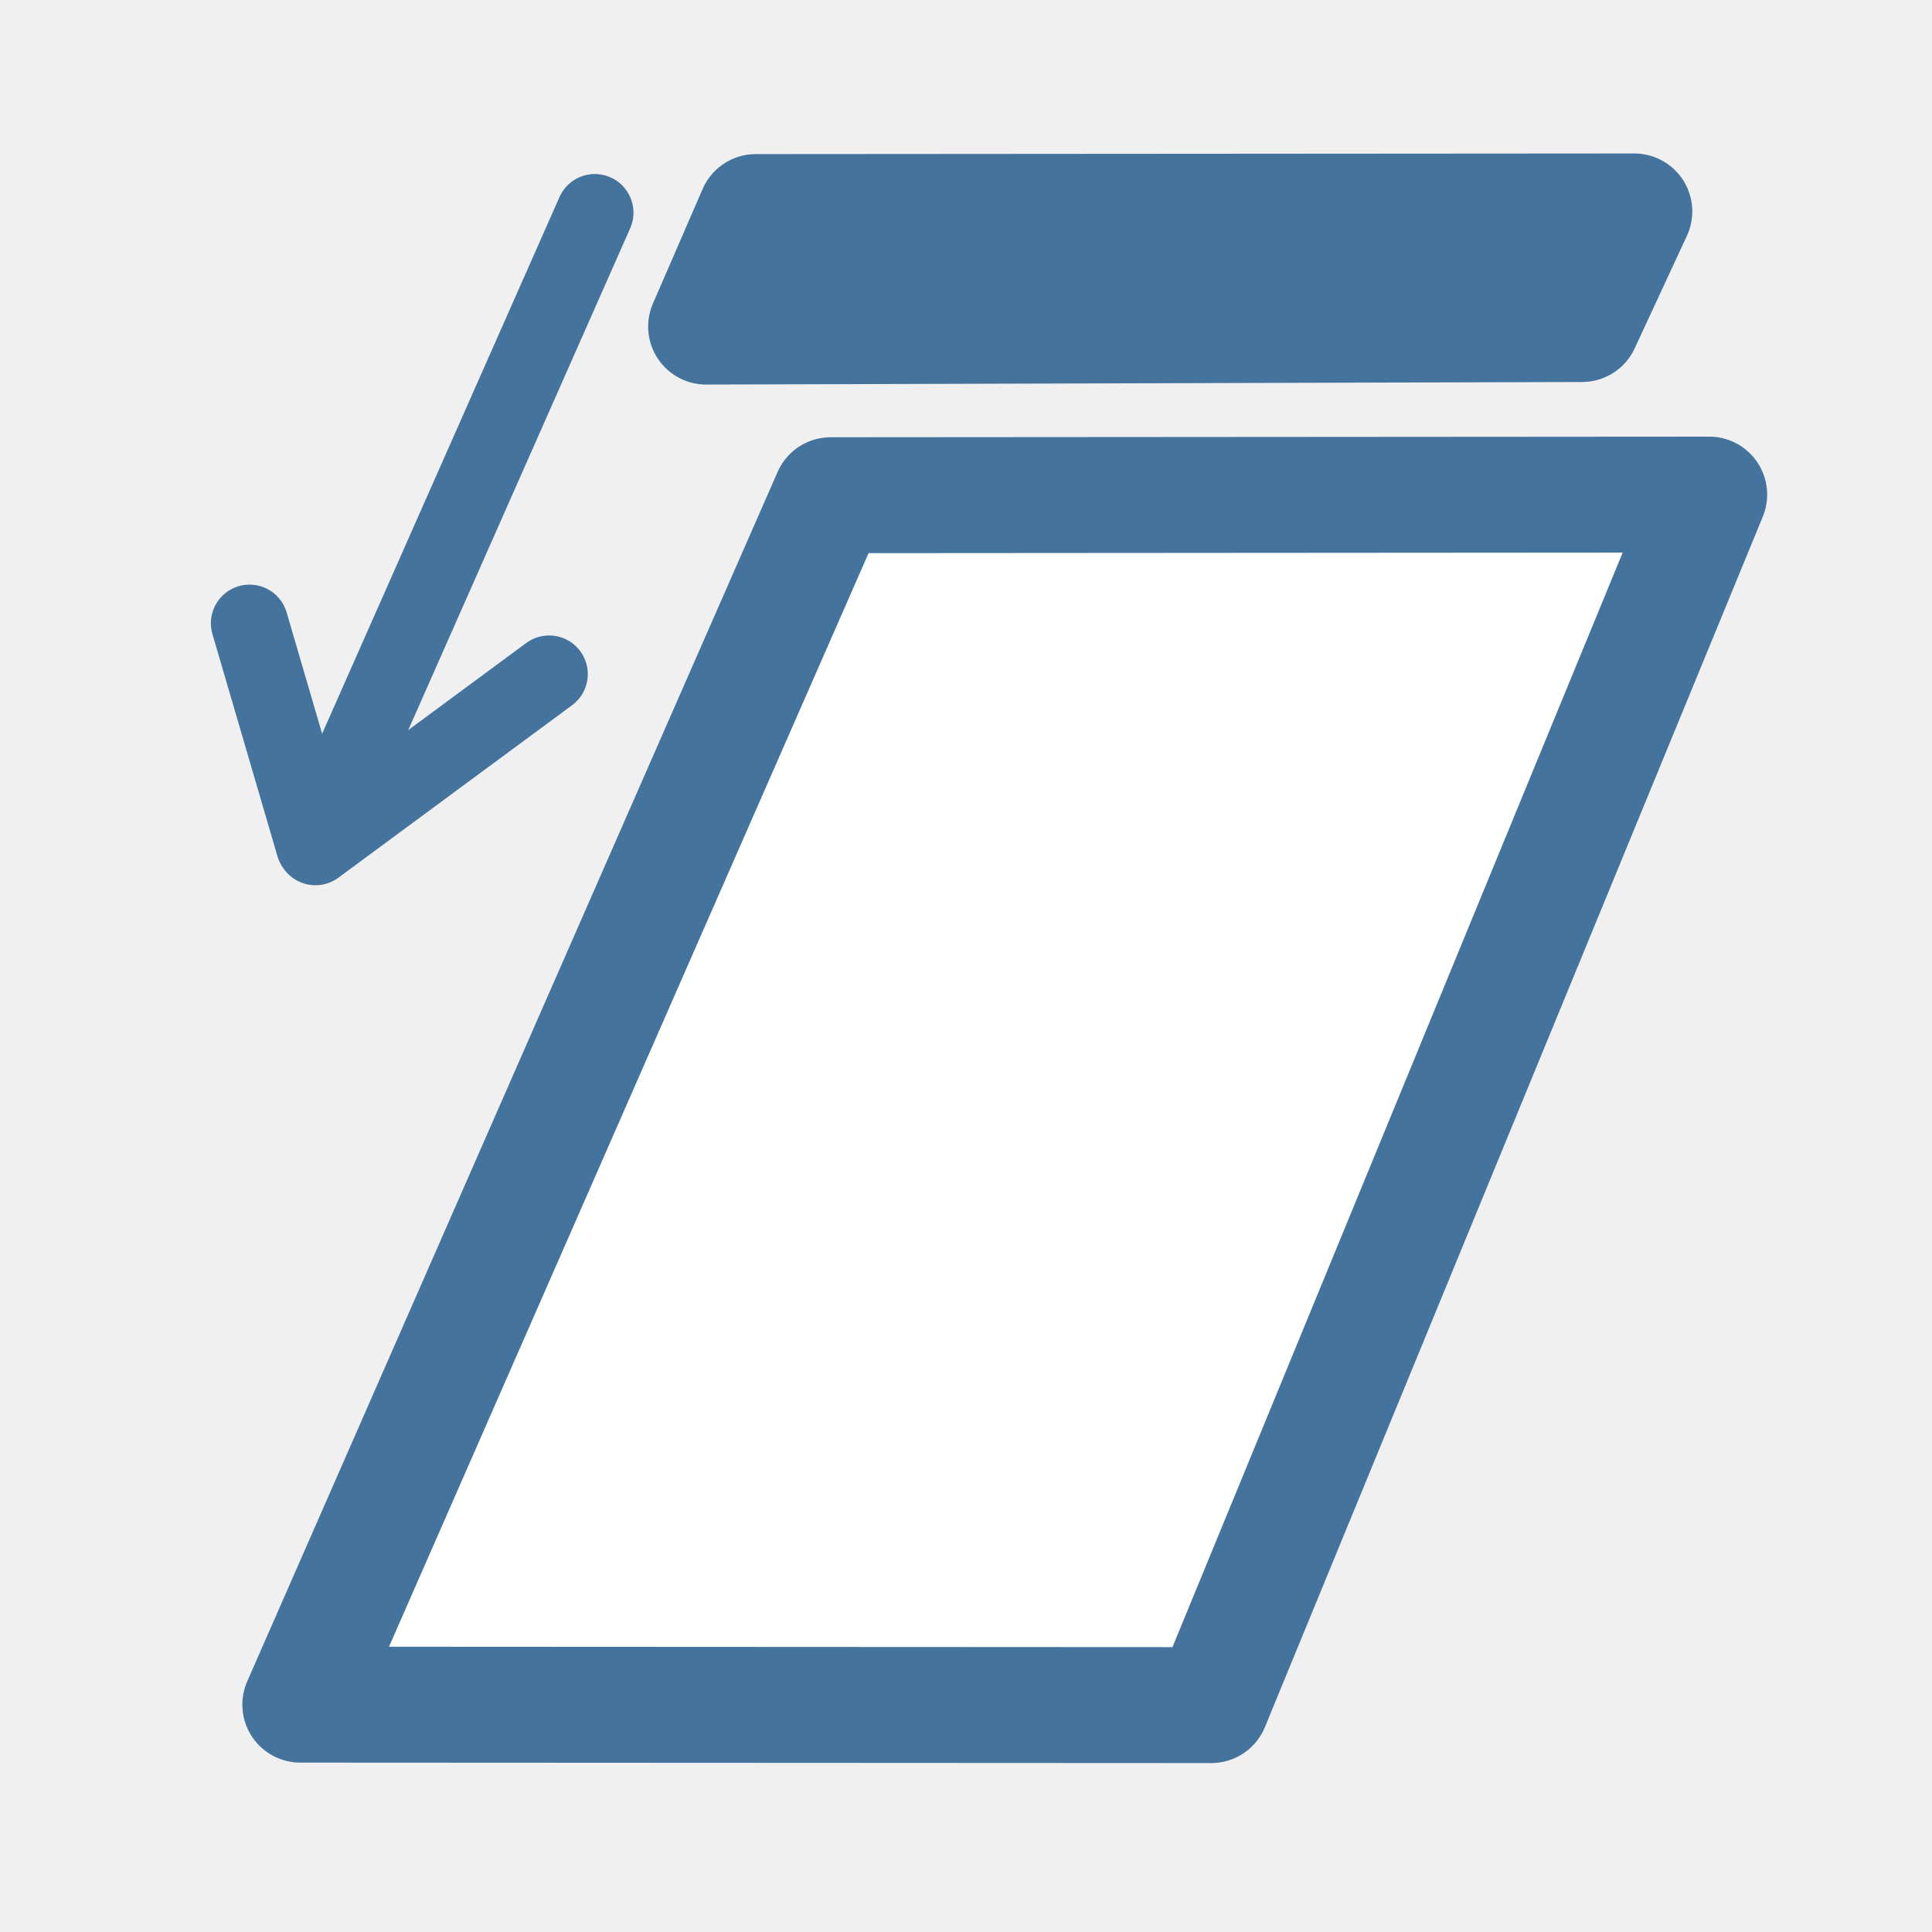
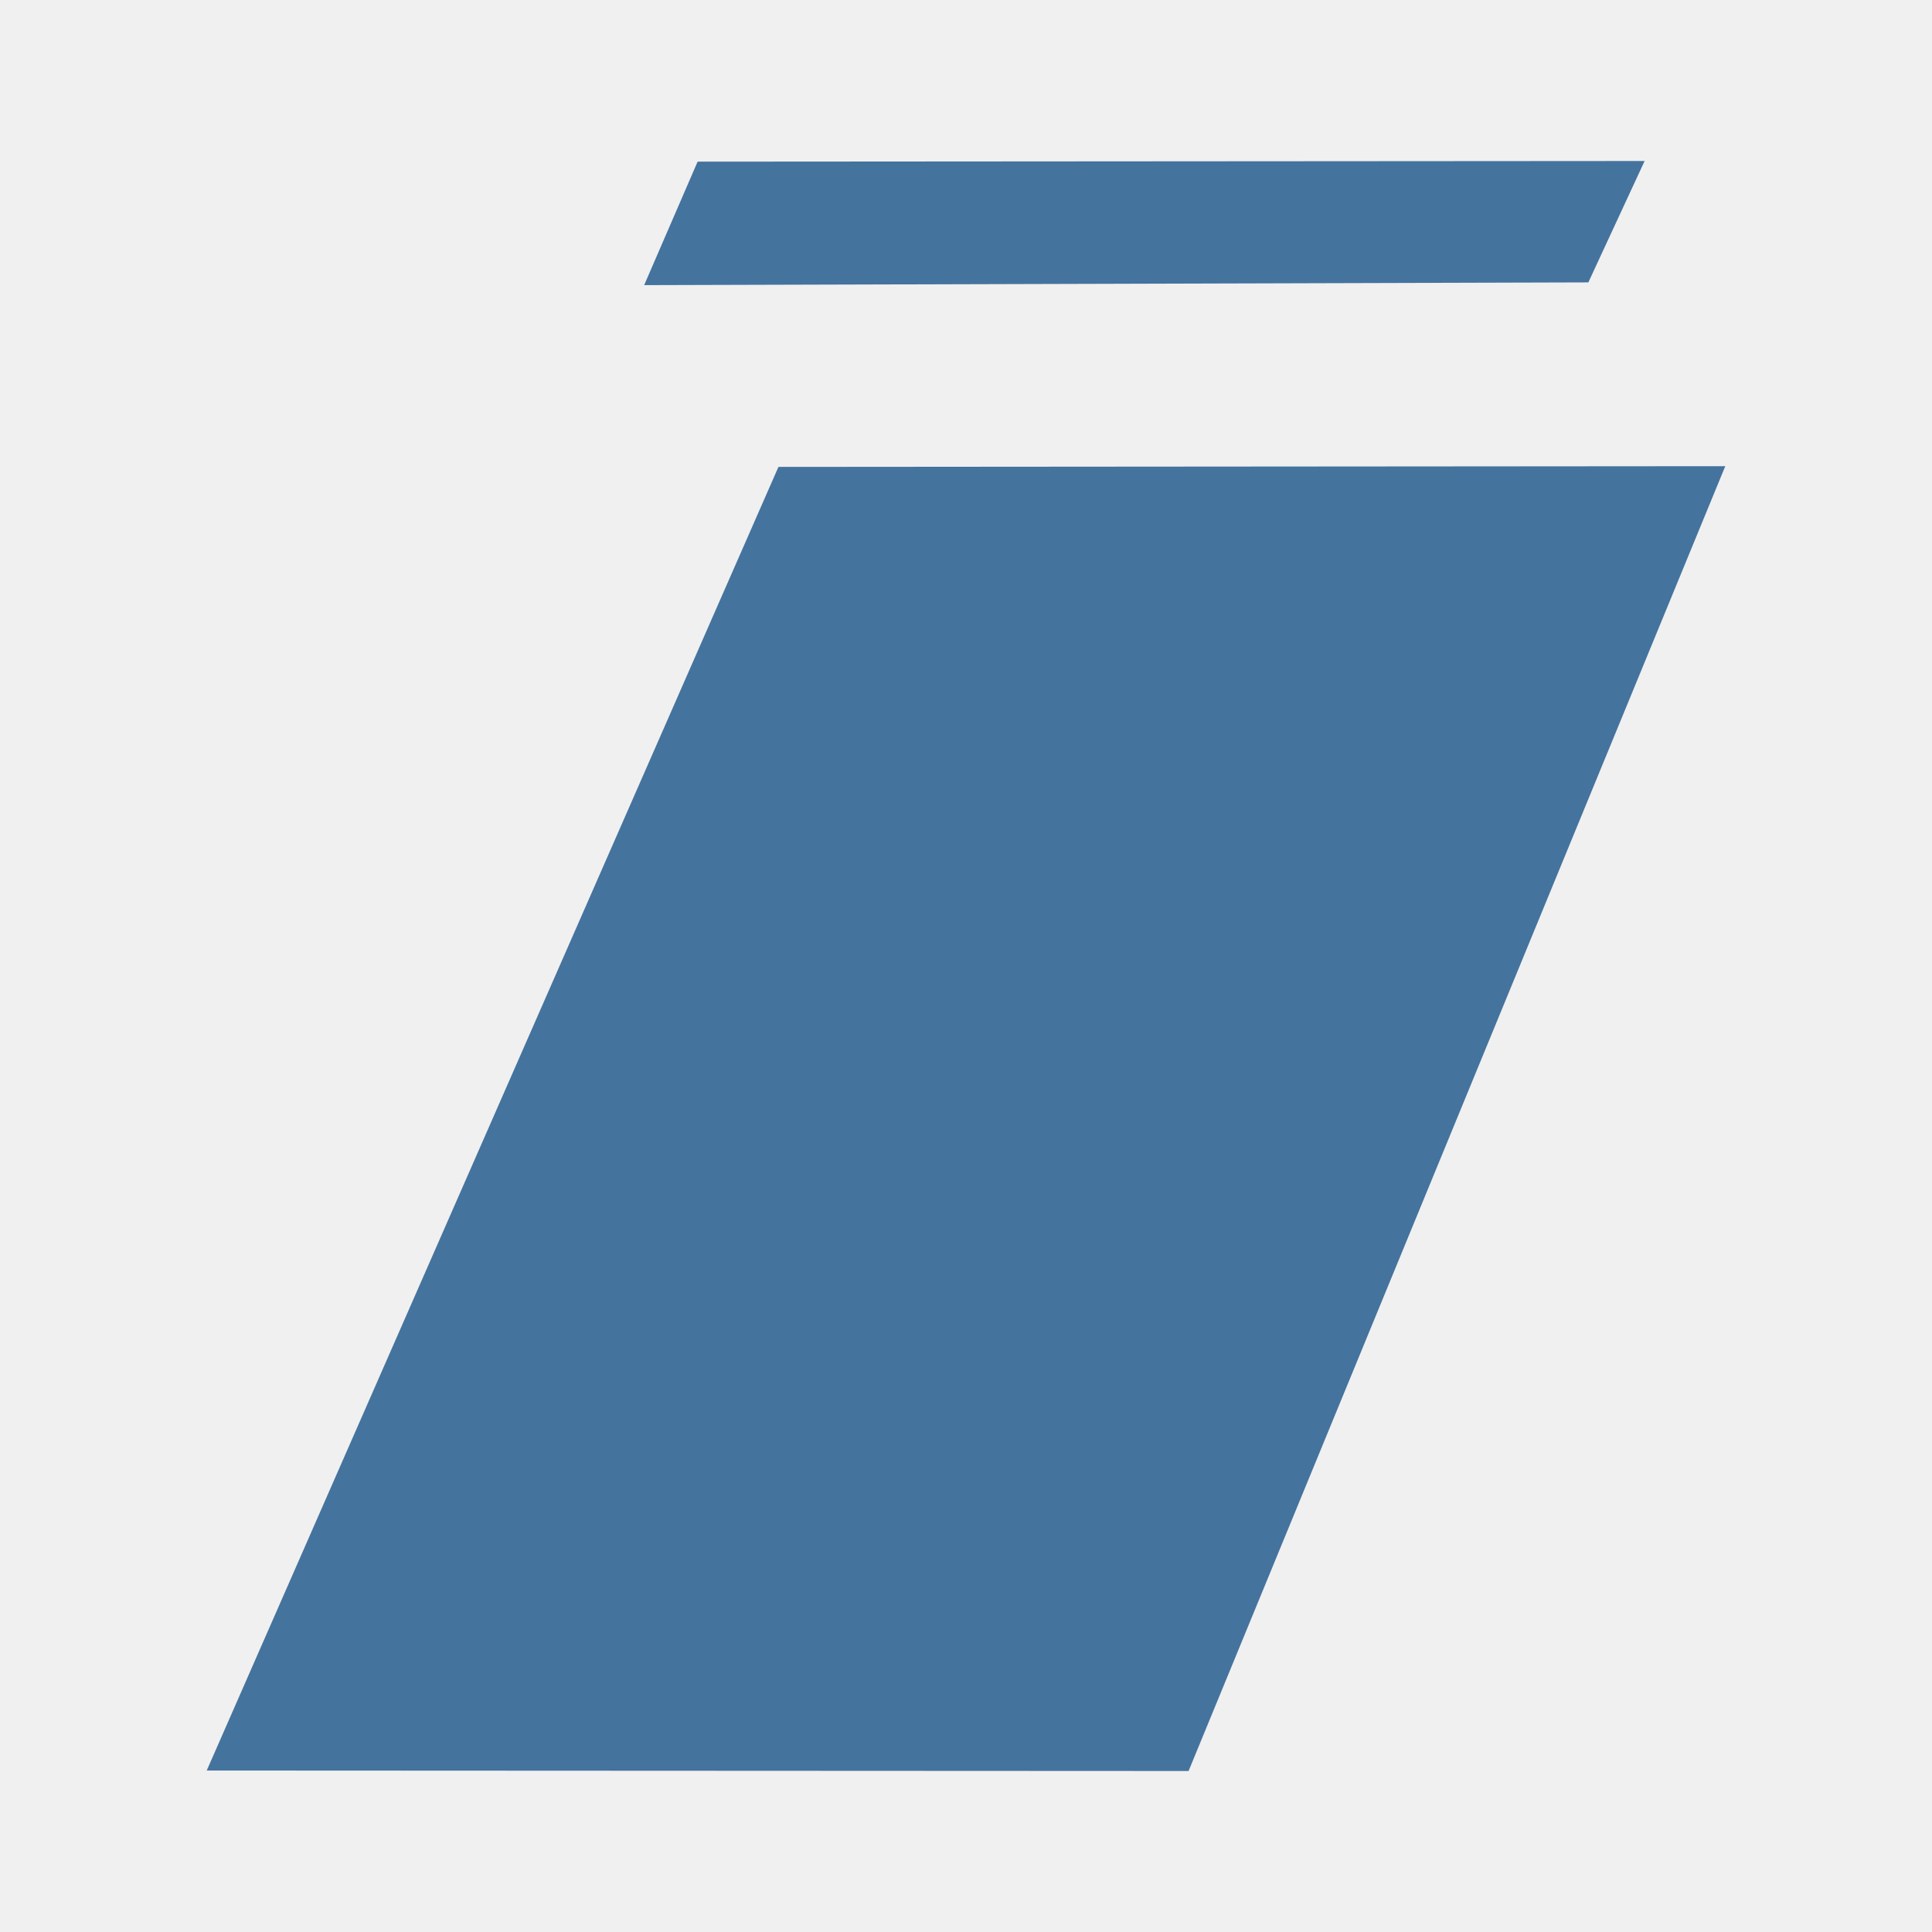
- <svg xmlns="http://www.w3.org/2000/svg" width="25mm" height="25mm" version="1.1" viewBox="0 0 25 25" id="svg92">
-   <defs id="defs96" />
-   <g transform="translate(-113.99,-140.8)" stroke-linecap="round" id="g90">
-     <path d="m 124.739,147.208 11.368,-0.008 -6.443,15.664 -11.788,-0.006 z" fill="#ffffff" stroke="#000000" stroke-linejoin="round" stroke-width="1.5" id="path82" style="stroke:#44739e;stroke-opacity:1" />
-     <path d="m 123.77,143.544 11.368,-0.008 -0.676,1.457 -11.335,0.033 z" stroke="#000000" stroke-linejoin="round" stroke-width="1.5" id="path88" style="fill:#44739e;fill-opacity:1;stroke:#44739e;stroke-opacity:1" />
-     <path d="m 118.064,151.744 3.623,-8.192" fill="none" stroke="#ffffff" stroke-linejoin="bevel" stroke-opacity="0.993" stroke-width="1.898" id="path84-6-3" style="stroke:#44739e;stroke-width:1;stroke-dasharray:none;stroke-opacity:1" />
-     <path d="m 118.072,151.755 3.024,-2.232" fill="none" stroke="#ffffff" stroke-linejoin="bevel" stroke-opacity="0.993" stroke-width="1.898" id="path84-6-7-56" style="stroke:#44739e;stroke-width:1;stroke-dasharray:none;stroke-opacity:1" />
-     <path d="m 118.056,151.725 -0.837,-2.86" fill="none" stroke="#ffffff" stroke-linejoin="bevel" stroke-opacity="0.993" stroke-width="1.898" id="path84-6-7-5-2" style="stroke:#44739e;stroke-width:1;stroke-dasharray:none;stroke-opacity:1" />
-   </g>
+ <svg xmlns="http://www.w3.org/2000/svg" viewBox="0 0 24 24">
+   <path fill="#44739e" d="m9.67 5.8 11.762-.009L14.765 22l-12.197-.006ZM8.666 2.008 20.43 2l-.699 1.508-11.729.034Z" />
</svg>
